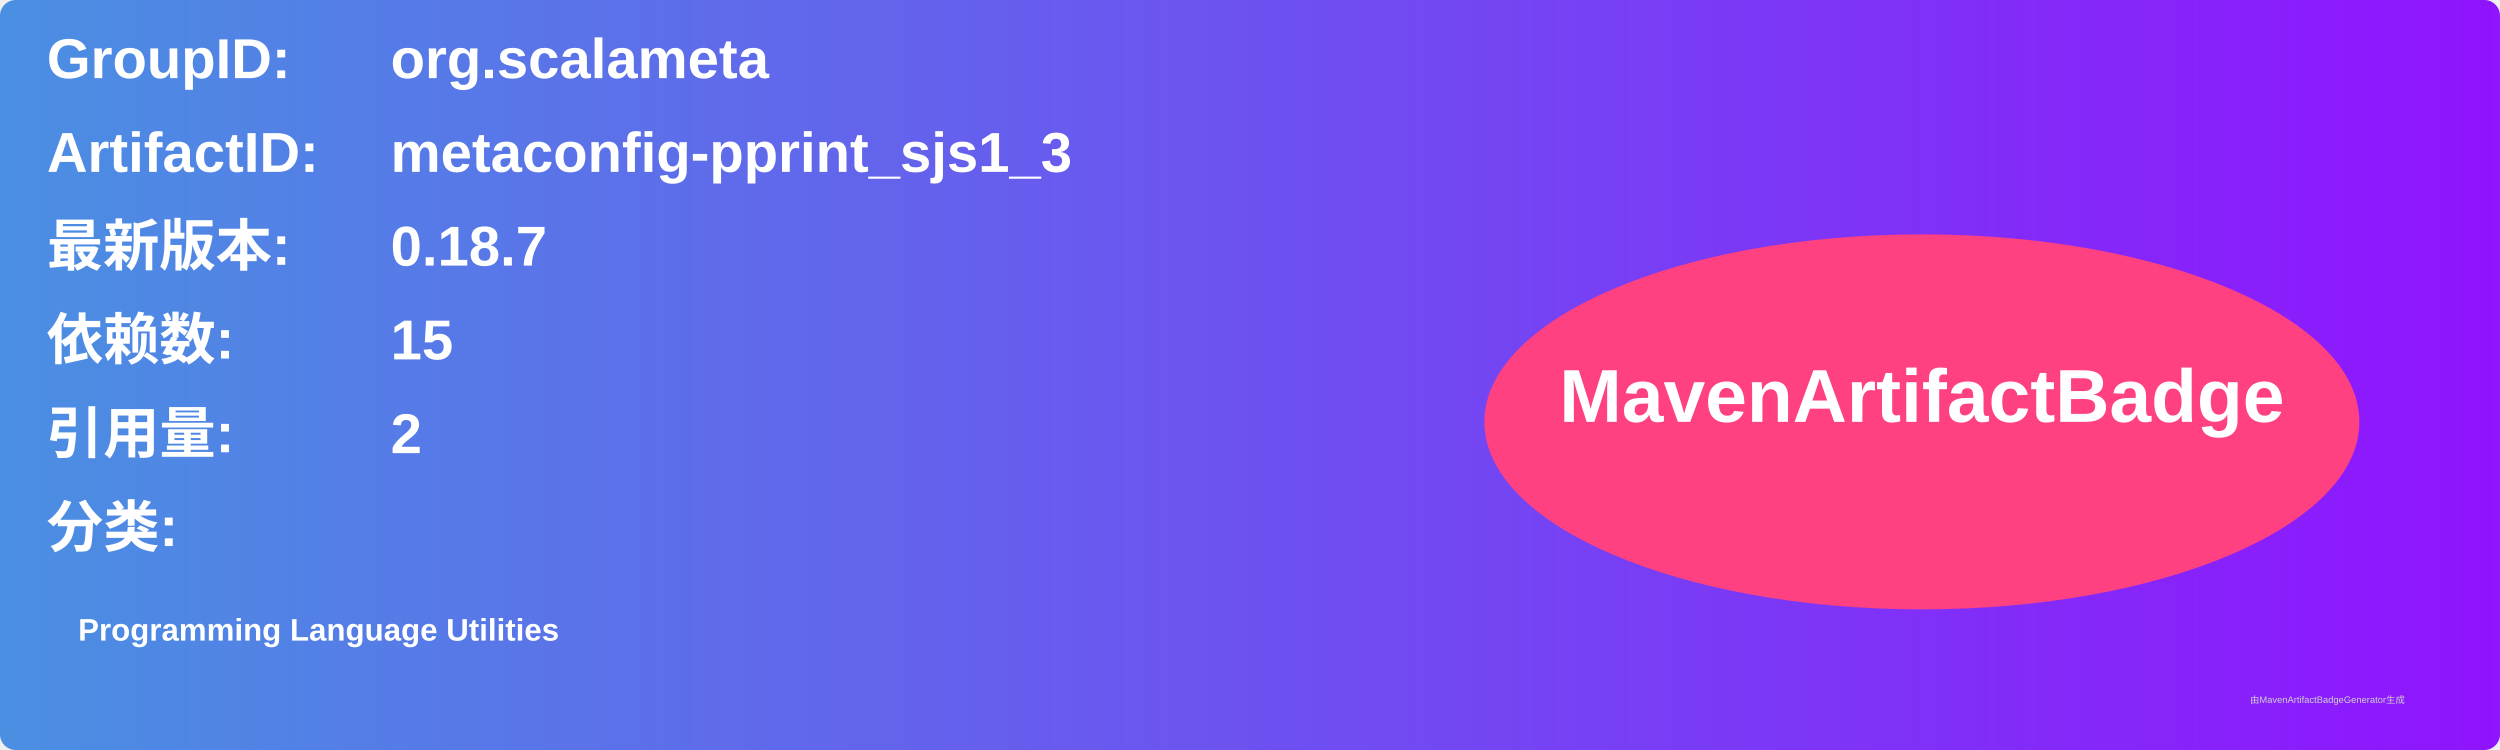
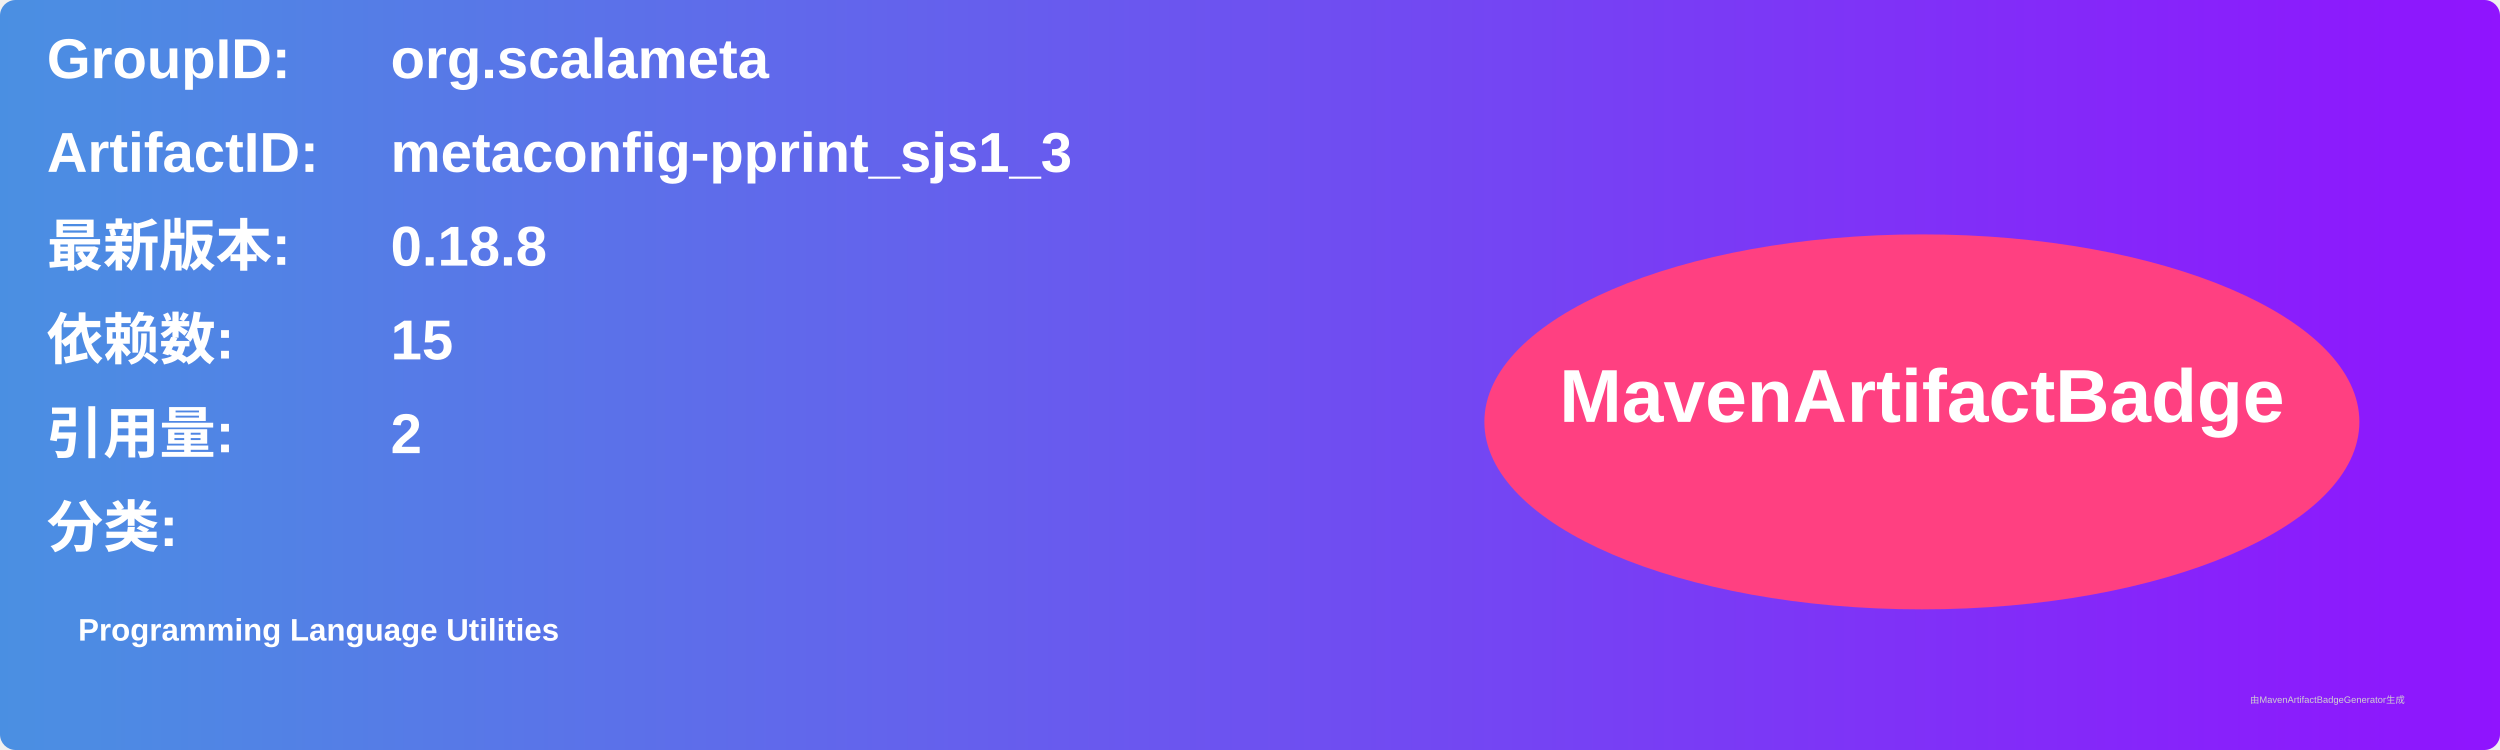
<svg xmlns="http://www.w3.org/2000/svg" width="800" height="240" viewBox="0 0 800 240">
  <linearGradient id="grad" x1="0%" y1="0%" x2="100%" y2="0%">
    <stop offset="0%" stop-color="#4a90e2" />
    <stop offset="100%" stop-color="#9013fe" />
  </linearGradient>
  <rect width="100%" height="100%" rx="5" ry="5" fill="url(#grad)" />
  <g transform="translate(15, 15)">
    <text x="0" y="10" font-family="Arial" font-size="18" fill="white" font-weight="bold" width="260">GroupID:</text>
    <text x="110" y="10" font-family="Arial" font-size="18" fill="white" font-weight="bold" width="460">org.scalameta</text>
    <text x="0" y="40" font-family="Arial" font-size="18" fill="white" font-weight="bold" width="260">ArtifactID:</text>
    <text x="110" y="40" font-family="Arial" font-size="18" fill="white" font-weight="bold" width="460">metaconfig-pprint_sjs1_3</text>
    <text x="0" y="70" font-family="Arial" font-size="18" fill="white" font-weight="bold">最新版本:</text>
    <text x="110" y="70" font-family="Arial" font-size="18" fill="white" font-weight="bold">
-       <tspan font-weight="bold">0.18.7</tspan>
+       <tspan font-weight="bold">0.18.8</tspan>
    </text>
    <text x="0" y="100" font-family="Arial" font-size="18" fill="white" font-weight="bold">依赖数: </text>
    <text x="110" y="100" font-family="Arial" font-size="18" fill="white">
      <tspan font-weight="bold">15</tspan>
    </text>
    <text x="0" y="130" font-family="Arial" font-size="18" fill="white" font-weight="bold">引用量: </text>
    <text x="110" y="130" font-family="Arial" font-size="18" fill="white">
      <tspan font-weight="bold">2</tspan>
    </text>
    <text x="0" y="160" font-family="Arial" font-size="18" fill="white" font-weight="bold">分类:</text>
    <text x="10" y="190" font-family="Arial" font-size="10" fill="white">
      <tspan font-weight="bold">Programming Language Utilities</tspan>
    </text>
    <ellipse cx="600" cy="120" rx="140" ry="60" fill="#ff4081" />
    <text x="600" y="120" text-anchor="middle" font-family="Arial" font-size="24" fill="white" font-weight="bold">MavenArtifactBadge</text>
  </g>
  <text x="720" y="225" font-family="Arial" font-size="3" fill="#d0d0d0">由MavenArtifactBadgeGenerator生成</text>
</svg>
